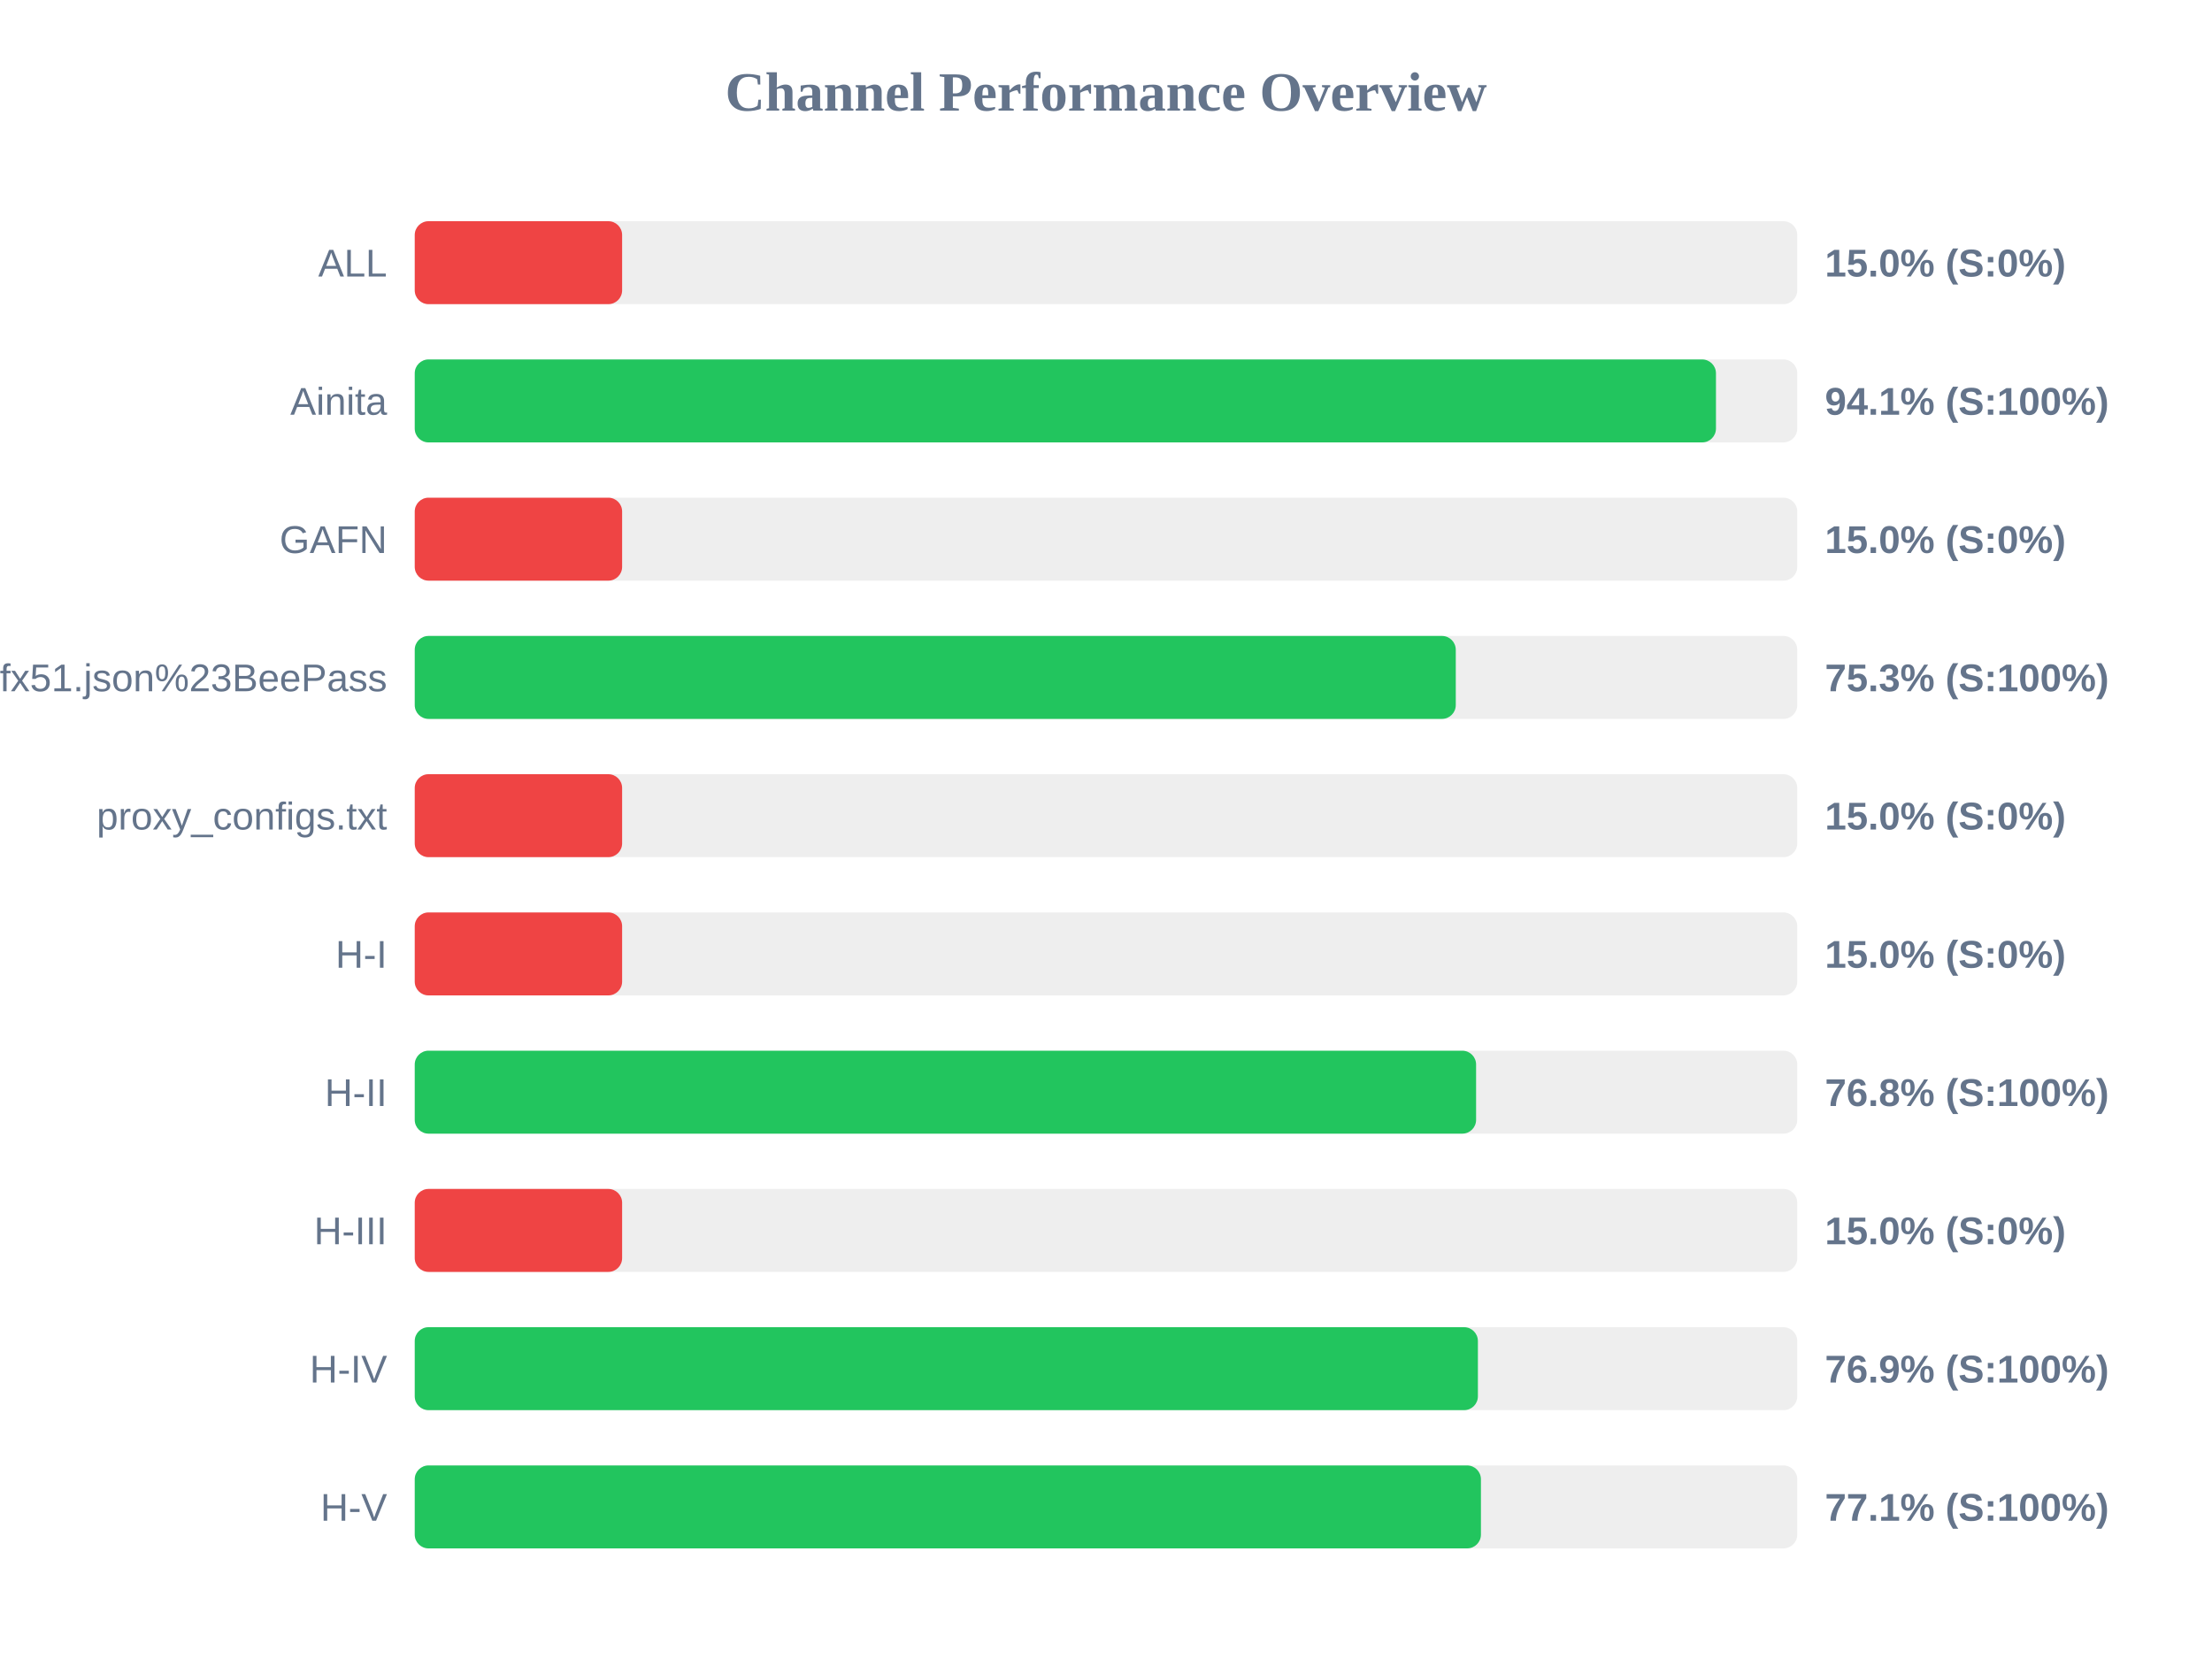
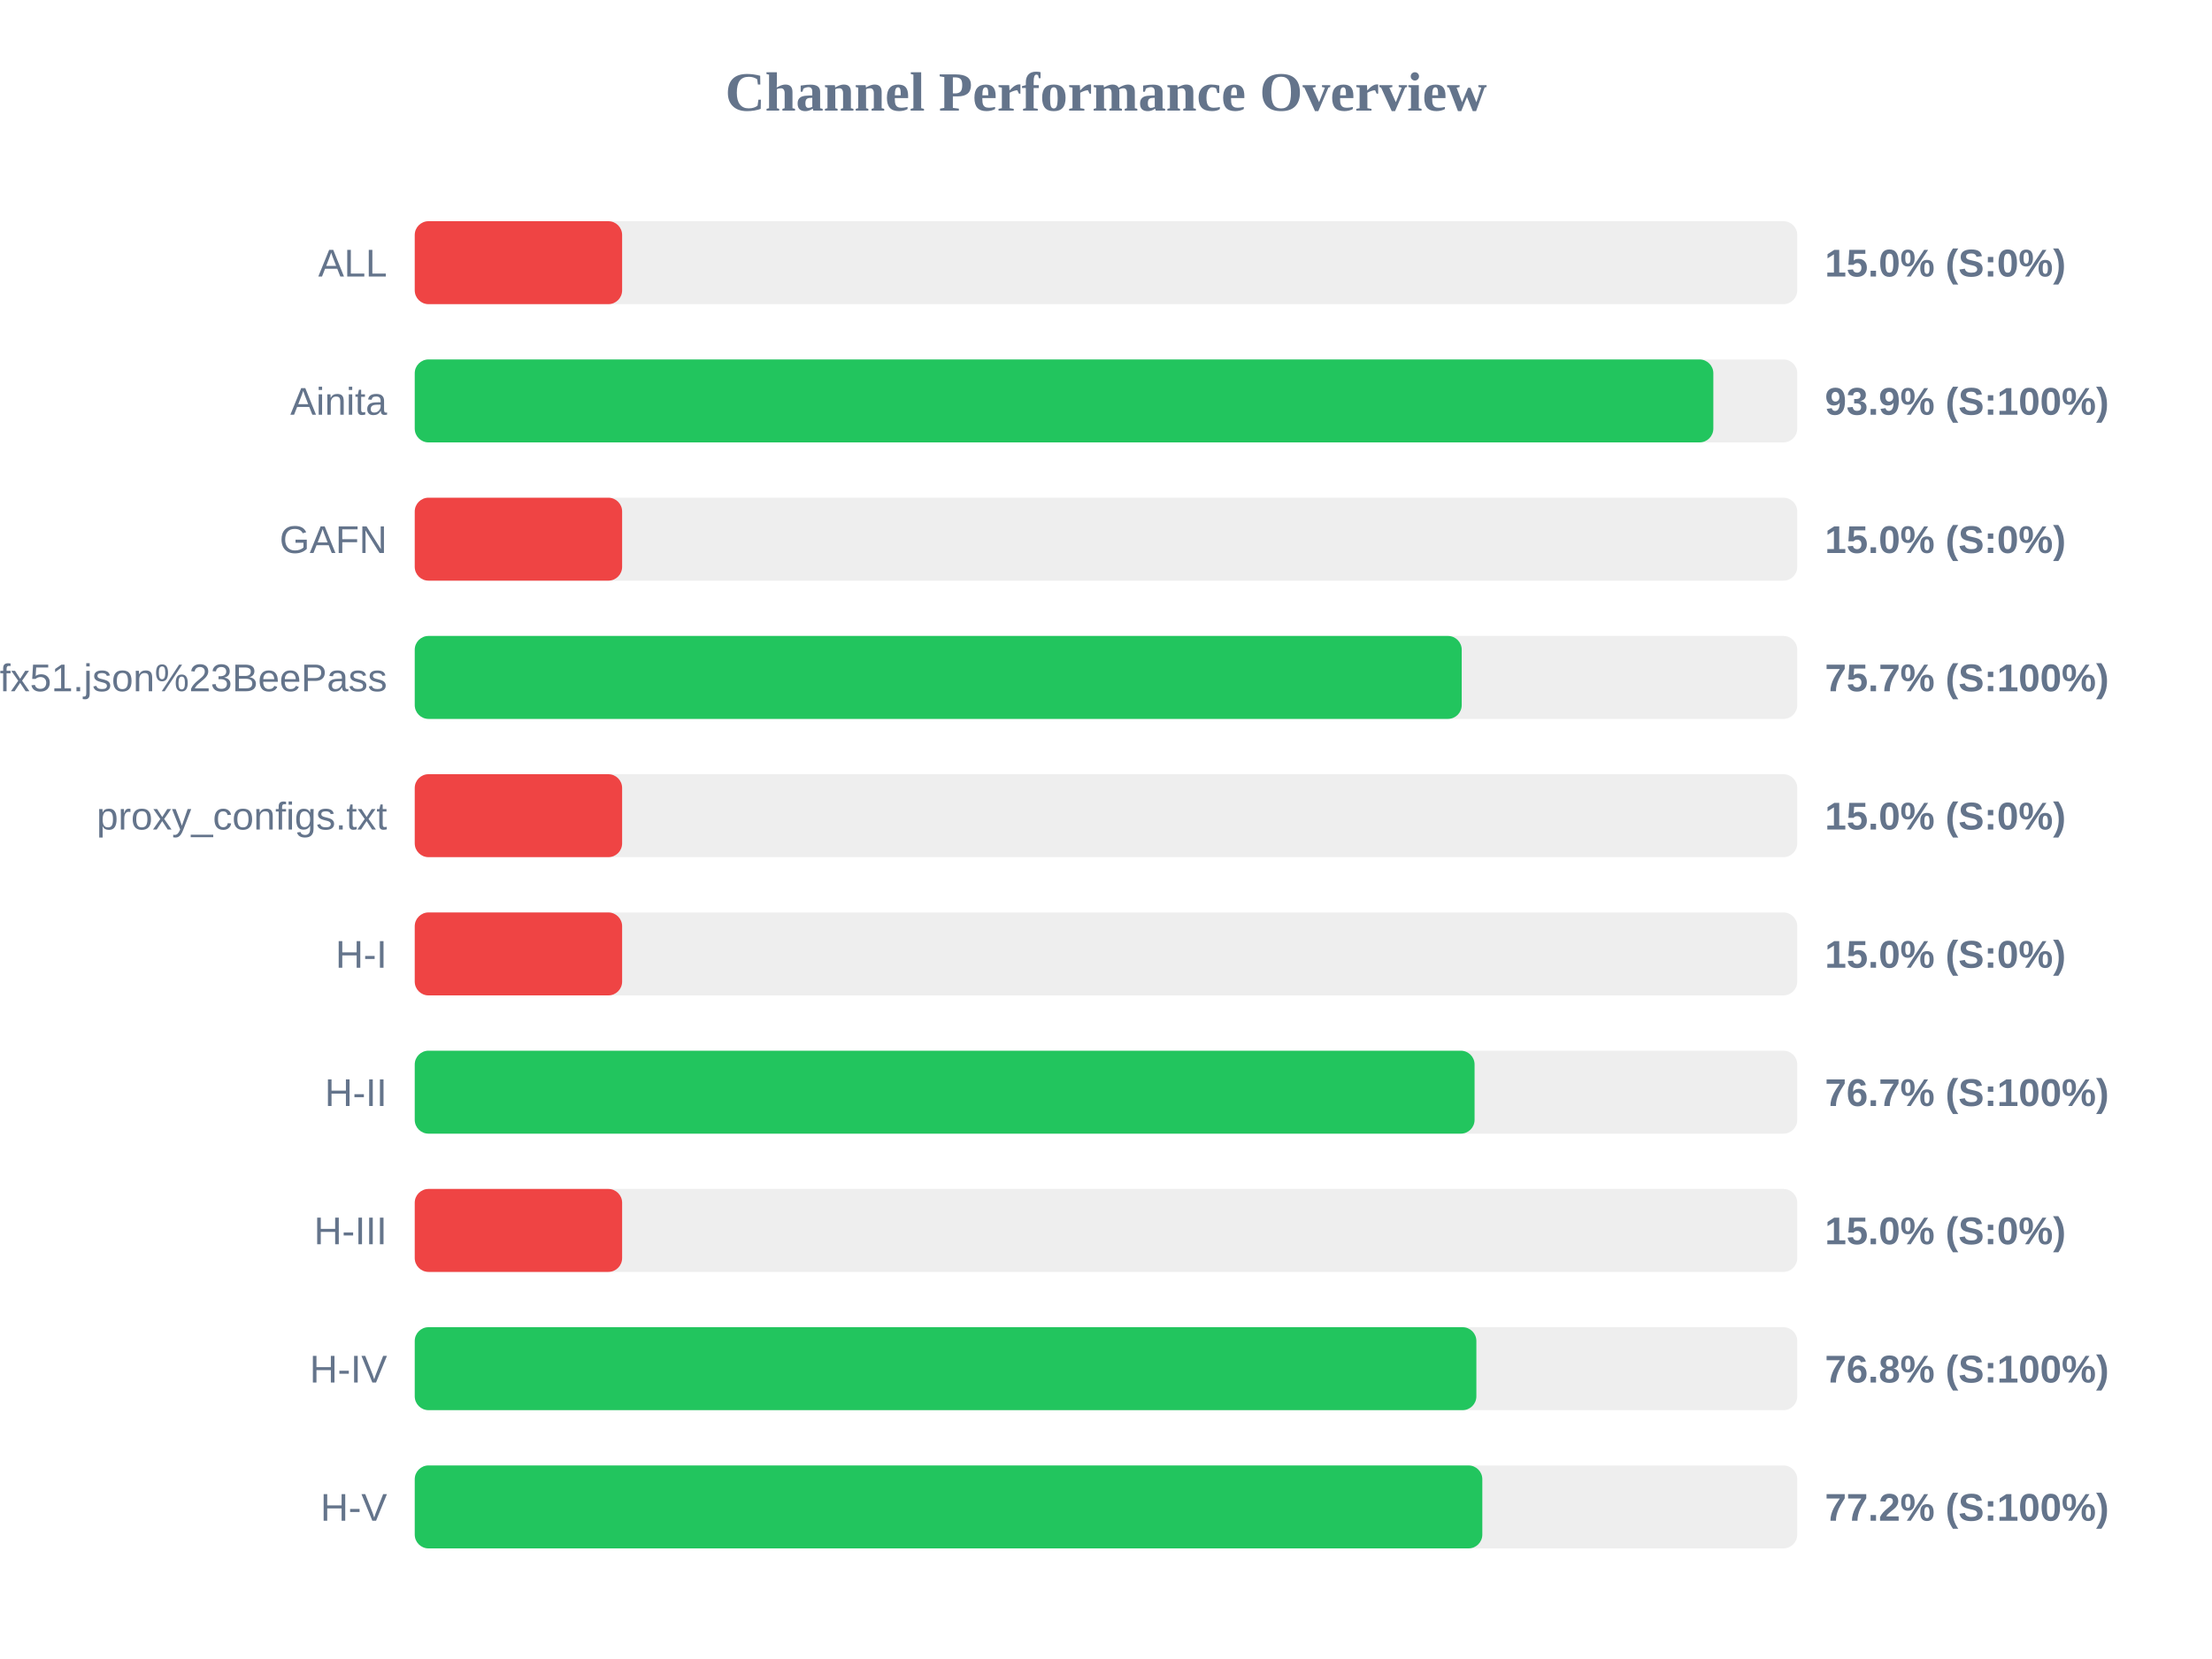
<svg xmlns="http://www.w3.org/2000/svg" width="800" height="600" version="1.1">
  <style>
        .row { font: 14px Arial; fill: #64748b; }
        .score { font: bold 14px Arial; fill: #64748b; }
    </style>
  <text x="400" y="40" text-anchor="middle" font-size="20px" font-weight="bold" fill="#64748b">Channel Performance Overview</text>
  <rect x="150" y="80" width="500" height="30" fill="#eee" rx="5" />
  <rect x="150" y="80" width="75.0" height="30" fill="#ef4444" rx="5" />
  <text x="140" y="100" text-anchor="end" class="row">ALL</text>
  <text x="660" y="100" text-anchor="start" class="score">15.0% (S:0%)</text>
  <rect x="150" y="130" width="500" height="30" fill="#eee" rx="5" />
-   <rect x="150" y="130" width="470.6" height="30" fill="#22c55e" rx="5" />
+   <rect x="150" y="130" width="469.65" height="30" fill="#22c55e" rx="5" />
  <text x="140" y="150" text-anchor="end" class="row">Ainita</text>
-   <text x="660" y="150" text-anchor="start" class="score">94.1% (S:100%)</text>
+   <text x="660" y="150" text-anchor="start" class="score">93.9% (S:100%)</text>
  <rect x="150" y="180" width="500" height="30" fill="#eee" rx="5" />
  <rect x="150" y="180" width="75.0" height="30" fill="#ef4444" rx="5" />
  <text x="140" y="200" text-anchor="end" class="row">GAFN</text>
  <text x="660" y="200" text-anchor="start" class="score">15.0% (S:0%)</text>
  <rect x="150" y="230" width="500" height="30" fill="#eee" rx="5" />
-   <rect x="150" y="230" width="376.5" height="30" fill="#22c55e" rx="5" />
+   <rect x="150" y="230" width="378.65" height="30" fill="#22c55e" rx="5" />
  <text x="140" y="250" text-anchor="end" class="row">sub?s=ssconf%3A%2F%2Fs3.amazonaws.com%2Fbeedynconprd%2Fzf38bv6oxi1nv3wfkpmxyfl8yj5fargza3foantoalu16vznl0ckxx7bgf1ufx51.json%23BeePass</text>
-   <text x="660" y="250" text-anchor="start" class="score">75.3% (S:100%)</text>
+   <text x="660" y="250" text-anchor="start" class="score">75.7% (S:100%)</text>
  <rect x="150" y="280" width="500" height="30" fill="#eee" rx="5" />
  <rect x="150" y="280" width="75.0" height="30" fill="#ef4444" rx="5" />
  <text x="140" y="300" text-anchor="end" class="row">proxy_configs.txt</text>
  <text x="660" y="300" text-anchor="start" class="score">15.0% (S:0%)</text>
  <rect x="150" y="330" width="500" height="30" fill="#eee" rx="5" />
  <rect x="150" y="330" width="75.0" height="30" fill="#ef4444" rx="5" />
  <text x="140" y="350" text-anchor="end" class="row">H-I</text>
  <text x="660" y="350" text-anchor="start" class="score">15.0% (S:0%)</text>
  <rect x="150" y="380" width="500" height="30" fill="#eee" rx="5" />
-   <rect x="150" y="380" width="383.85" height="30" fill="#22c55e" rx="5" />
+   <rect x="150" y="380" width="383.3" height="30" fill="#22c55e" rx="5" />
  <text x="140" y="400" text-anchor="end" class="row">H-II</text>
-   <text x="660" y="400" text-anchor="start" class="score">76.8% (S:100%)</text>
+   <text x="660" y="400" text-anchor="start" class="score">76.7% (S:100%)</text>
  <rect x="150" y="430" width="500" height="30" fill="#eee" rx="5" />
  <rect x="150" y="430" width="75.0" height="30" fill="#ef4444" rx="5" />
  <text x="140" y="450" text-anchor="end" class="row">H-III</text>
  <text x="660" y="450" text-anchor="start" class="score">15.0% (S:0%)</text>
  <rect x="150" y="480" width="500" height="30" fill="#eee" rx="5" />
-   <rect x="150" y="480" width="384.5" height="30" fill="#22c55e" rx="5" />
+   <rect x="150" y="480" width="383.95" height="30" fill="#22c55e" rx="5" />
  <text x="140" y="500" text-anchor="end" class="row">H-IV</text>
-   <text x="660" y="500" text-anchor="start" class="score">76.9% (S:100%)</text>
+   <text x="660" y="500" text-anchor="start" class="score">76.8% (S:100%)</text>
  <rect x="150" y="530" width="500" height="30" fill="#eee" rx="5" />
-   <rect x="150" y="530" width="385.6" height="30" fill="#22c55e" rx="5" />
+   <rect x="150" y="530" width="386.1" height="30" fill="#22c55e" rx="5" />
  <text x="140" y="550" text-anchor="end" class="row">H-V</text>
-   <text x="660" y="550" text-anchor="start" class="score">77.1% (S:100%)</text>
+   <text x="660" y="550" text-anchor="start" class="score">77.2% (S:100%)</text>
</svg>
